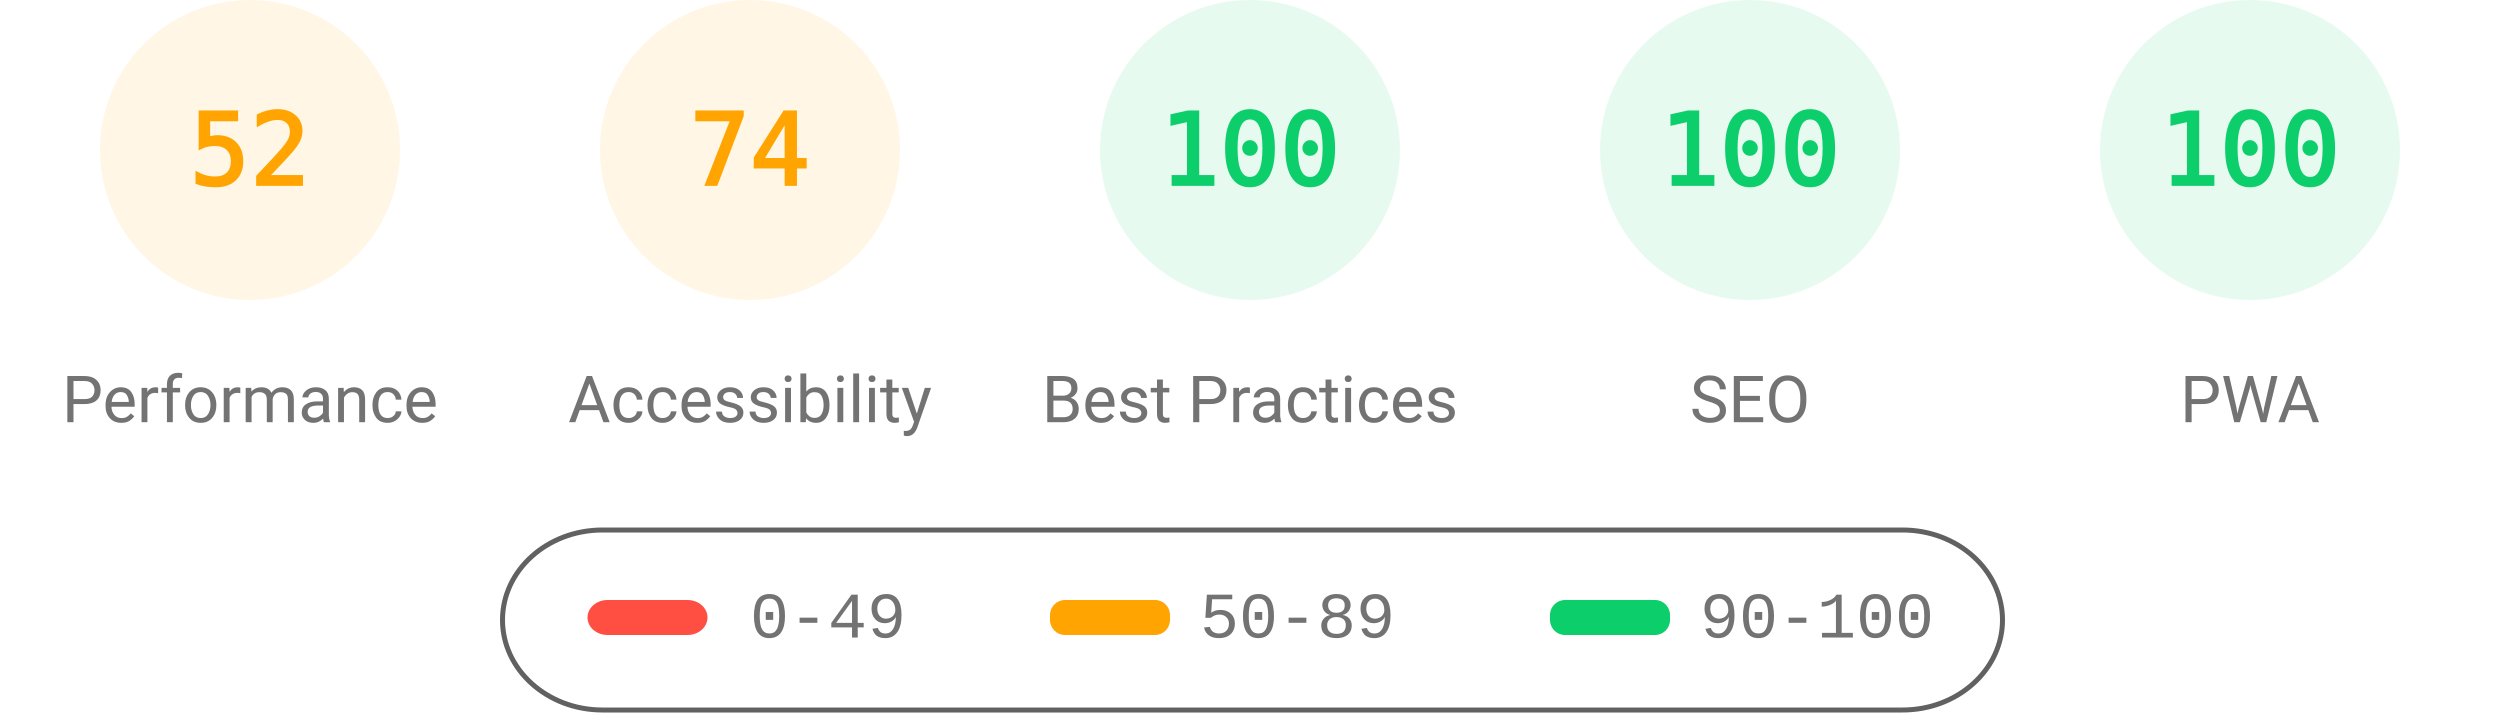
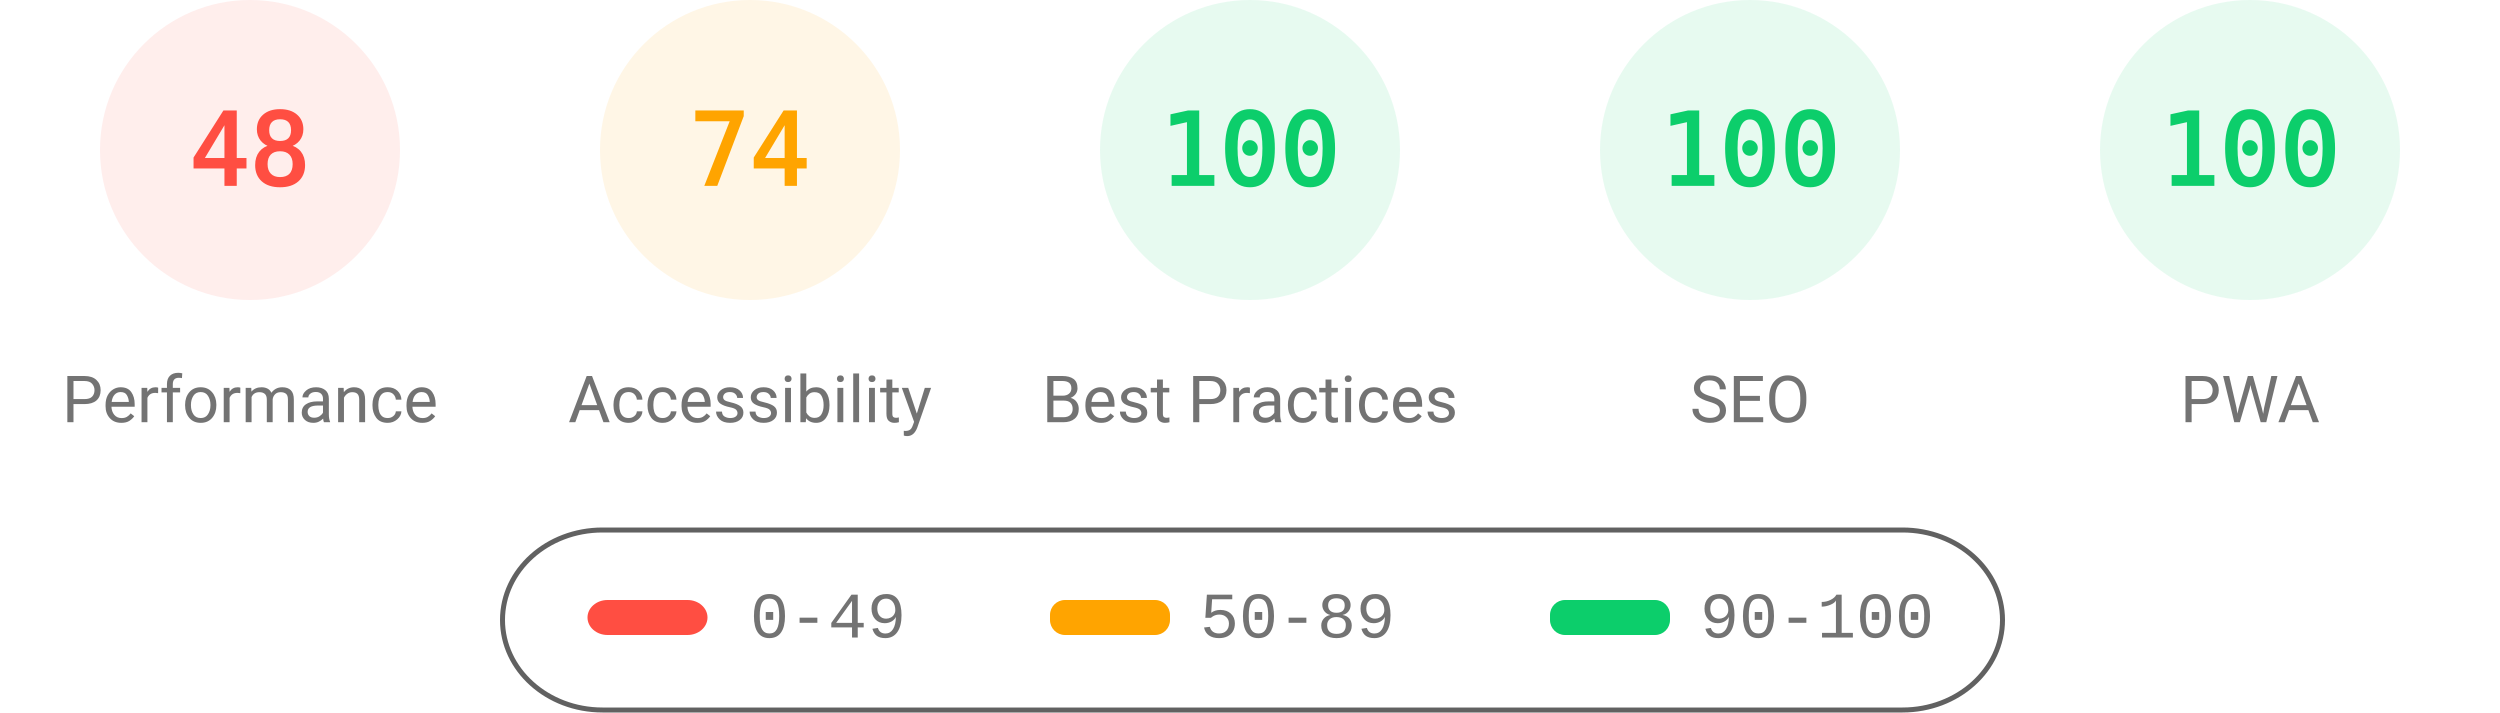
<svg xmlns="http://www.w3.org/2000/svg" fill="none" width="1000" height="285">
  <style>.gauge-base{opacity:.1}.gauge-arc{fill:none;animation-delay:250ms;stroke-linecap:round;transform:rotate(-90deg);transform-origin:100px 60px;animation:load-gauge 1s ease forwards}.guage-text{font-size:40px;font-family:monospace;text-align:center}.guage-red{color:#ff4e42;fill:#ff4e42;stroke:#ff4e42}.guage-orange{color:#ffa400;fill:#ffa400;stroke:#ffa400}.guage-green{color:#0cce6b;fill:#0cce6b;stroke:#0cce6b}.guage-undefined{color:#5c5c5c;fill:#5c5c5c;stroke:#5c5c5c}.guage-title{color:#737373;fill:#737373;stroke:none;font-size:26px;line-height:26px;font-family:Roboto,Halvetica,Arial,sans-serif}@keyframes load-gauge{from{stroke-dasharray:0 352.858}}</style>
-   <svg class="guage-div guage-perf guage-orange" viewBox="0 0 200 200" width="200" height="200">
+   <svg class="guage-div guage-perf guage-red" viewBox="0 0 200 200" width="200" height="200">
    <circle class="gauge-base" r="56" cx="100" cy="60" stroke-width="8" />
-     <circle class="gauge-arc guage-arc-1" r="56" cx="100" cy="60" stroke-width="8" style="stroke-dasharray:182.966,351.858" />
-     <text class="guage-text" x="100" y="60" alignment-baseline="central" dominant-baseline="central" text-anchor="middle">52</text>
+     <circle class="gauge-arc guage-arc-1" r="56" cx="100" cy="60" stroke-width="8" style="stroke-dasharray:168.892,351.858" />
+     <text class="guage-text" x="100" y="60" alignment-baseline="central" dominant-baseline="central" text-anchor="middle">48</text>
    <text class="guage-title" x="100" y="160" alignment-baseline="central" dominant-baseline="central" text-anchor="middle">Performance</text>
  </svg>
  <svg class="guage-div guage-acc guage-orange" viewBox="0 0 200 200" width="200" height="200" x="200">
    <circle class="gauge-base" r="56" cx="100" cy="60" stroke-width="8" />
    <circle class="gauge-arc guage-arc-2" r="56" cx="100" cy="60" stroke-width="8" style="stroke-dasharray:260.375,351.858" />
    <text class="guage-text" x="100" y="60" alignment-baseline="central" dominant-baseline="central" text-anchor="middle">74</text>
    <text class="guage-title" x="100" y="160" alignment-baseline="central" dominant-baseline="central" text-anchor="middle">Accessibility</text>
  </svg>
  <svg class="guage-div guage-best guage-green" viewBox="0 0 200 200" width="200" height="200" x="400">
    <circle class="gauge-base" r="56" cx="100" cy="60" stroke-width="8" />
    <circle class="gauge-arc guage-arc-3" r="56" cx="100" cy="60" stroke-width="8" style="stroke-dasharray:351.858,351.858" />
    <text class="guage-text" x="100" y="60" alignment-baseline="central" dominant-baseline="central" text-anchor="middle">100</text>
    <text class="guage-title" x="100" y="160" alignment-baseline="central" dominant-baseline="central" text-anchor="middle">Best Practices</text>
  </svg>
  <svg class="guage-div guage-seo guage-green" viewBox="0 0 200 200" width="200" height="200" x="600">
    <circle class="gauge-base" r="56" cx="100" cy="60" stroke-width="8" />
    <circle class="gauge-arc guage-arc-4" r="56" cx="100" cy="60" stroke-width="8" style="stroke-dasharray:351.858,351.858" />
    <text class="guage-text" x="100" y="60" alignment-baseline="central" dominant-baseline="central" text-anchor="middle">100</text>
    <text class="guage-title" x="100" y="160" alignment-baseline="central" dominant-baseline="central" text-anchor="middle">SEO</text>
  </svg>
  <svg class="guage-div guage-pwa guage-green" viewBox="0 0 200 200" width="200" height="200" x="800">
    <circle class="gauge-base" r="56" cx="100" cy="60" stroke-width="8" />
    <circle class="gauge-arc guage-arc-4" r="56" cx="100" cy="60" stroke-width="8" style="stroke-dasharray:351.858,351.858" />
    <text class="guage-text" x="100" y="60" alignment-baseline="central" dominant-baseline="central" text-anchor="middle">100</text>
    <text class="guage-title" x="100" y="160" alignment-baseline="central" dominant-baseline="central" text-anchor="middle">PWA</text>
  </svg>
  <svg width="604" height="76" x="200" y="210">
    <path fill="none" id="canvas_background" d="M-1-1h604v80H-1z" />
    <rect fill-opacity="0" stroke="#616161" stroke-width="2" rx="40" id="svg_2" height="72" width="600" y="2" x="1" fill="#000" />
    <rect stroke="#000" rx="8" id="svg_3" height="14" width="48" y="30" x="35" stroke-opacity="null" stroke-width="0" fill="#ff4e42" />
    <rect stroke="#000" rx="6" id="svg_4" height="14" width="48" y="30" x="220" stroke-opacity="null" stroke-width="0" fill="#ffa400" />
    <rect stroke="#000" rx="6" id="svg_5" height="14" width="48" y="30" x="420" stroke-opacity="null" stroke-width="0" fill="#0cce6b" />
    <text xml:space="preserve" text-anchor="start" font-family="'Courier New', Courier, monospace" font-size="26" id="svg_6" y="45" x="100" stroke-opacity="null" stroke-width="0" stroke="#000" fill="#737373">0-49</text>
    <text xml:space="preserve" text-anchor="start" font-family="'Courier New', Courier, monospace" font-size="26" id="svg_7" y="45" x="280" stroke-opacity="null" stroke-width="0" stroke="#000" fill="#737373">50-89</text>
    <text xml:space="preserve" text-anchor="start" font-family="'Courier New', Courier, monospace" font-size="26" id="svg_8" y="45" x="480" stroke-opacity="null" stroke-width="0" stroke="#000" fill="#737373">90-100</text>
  </svg>
</svg>
